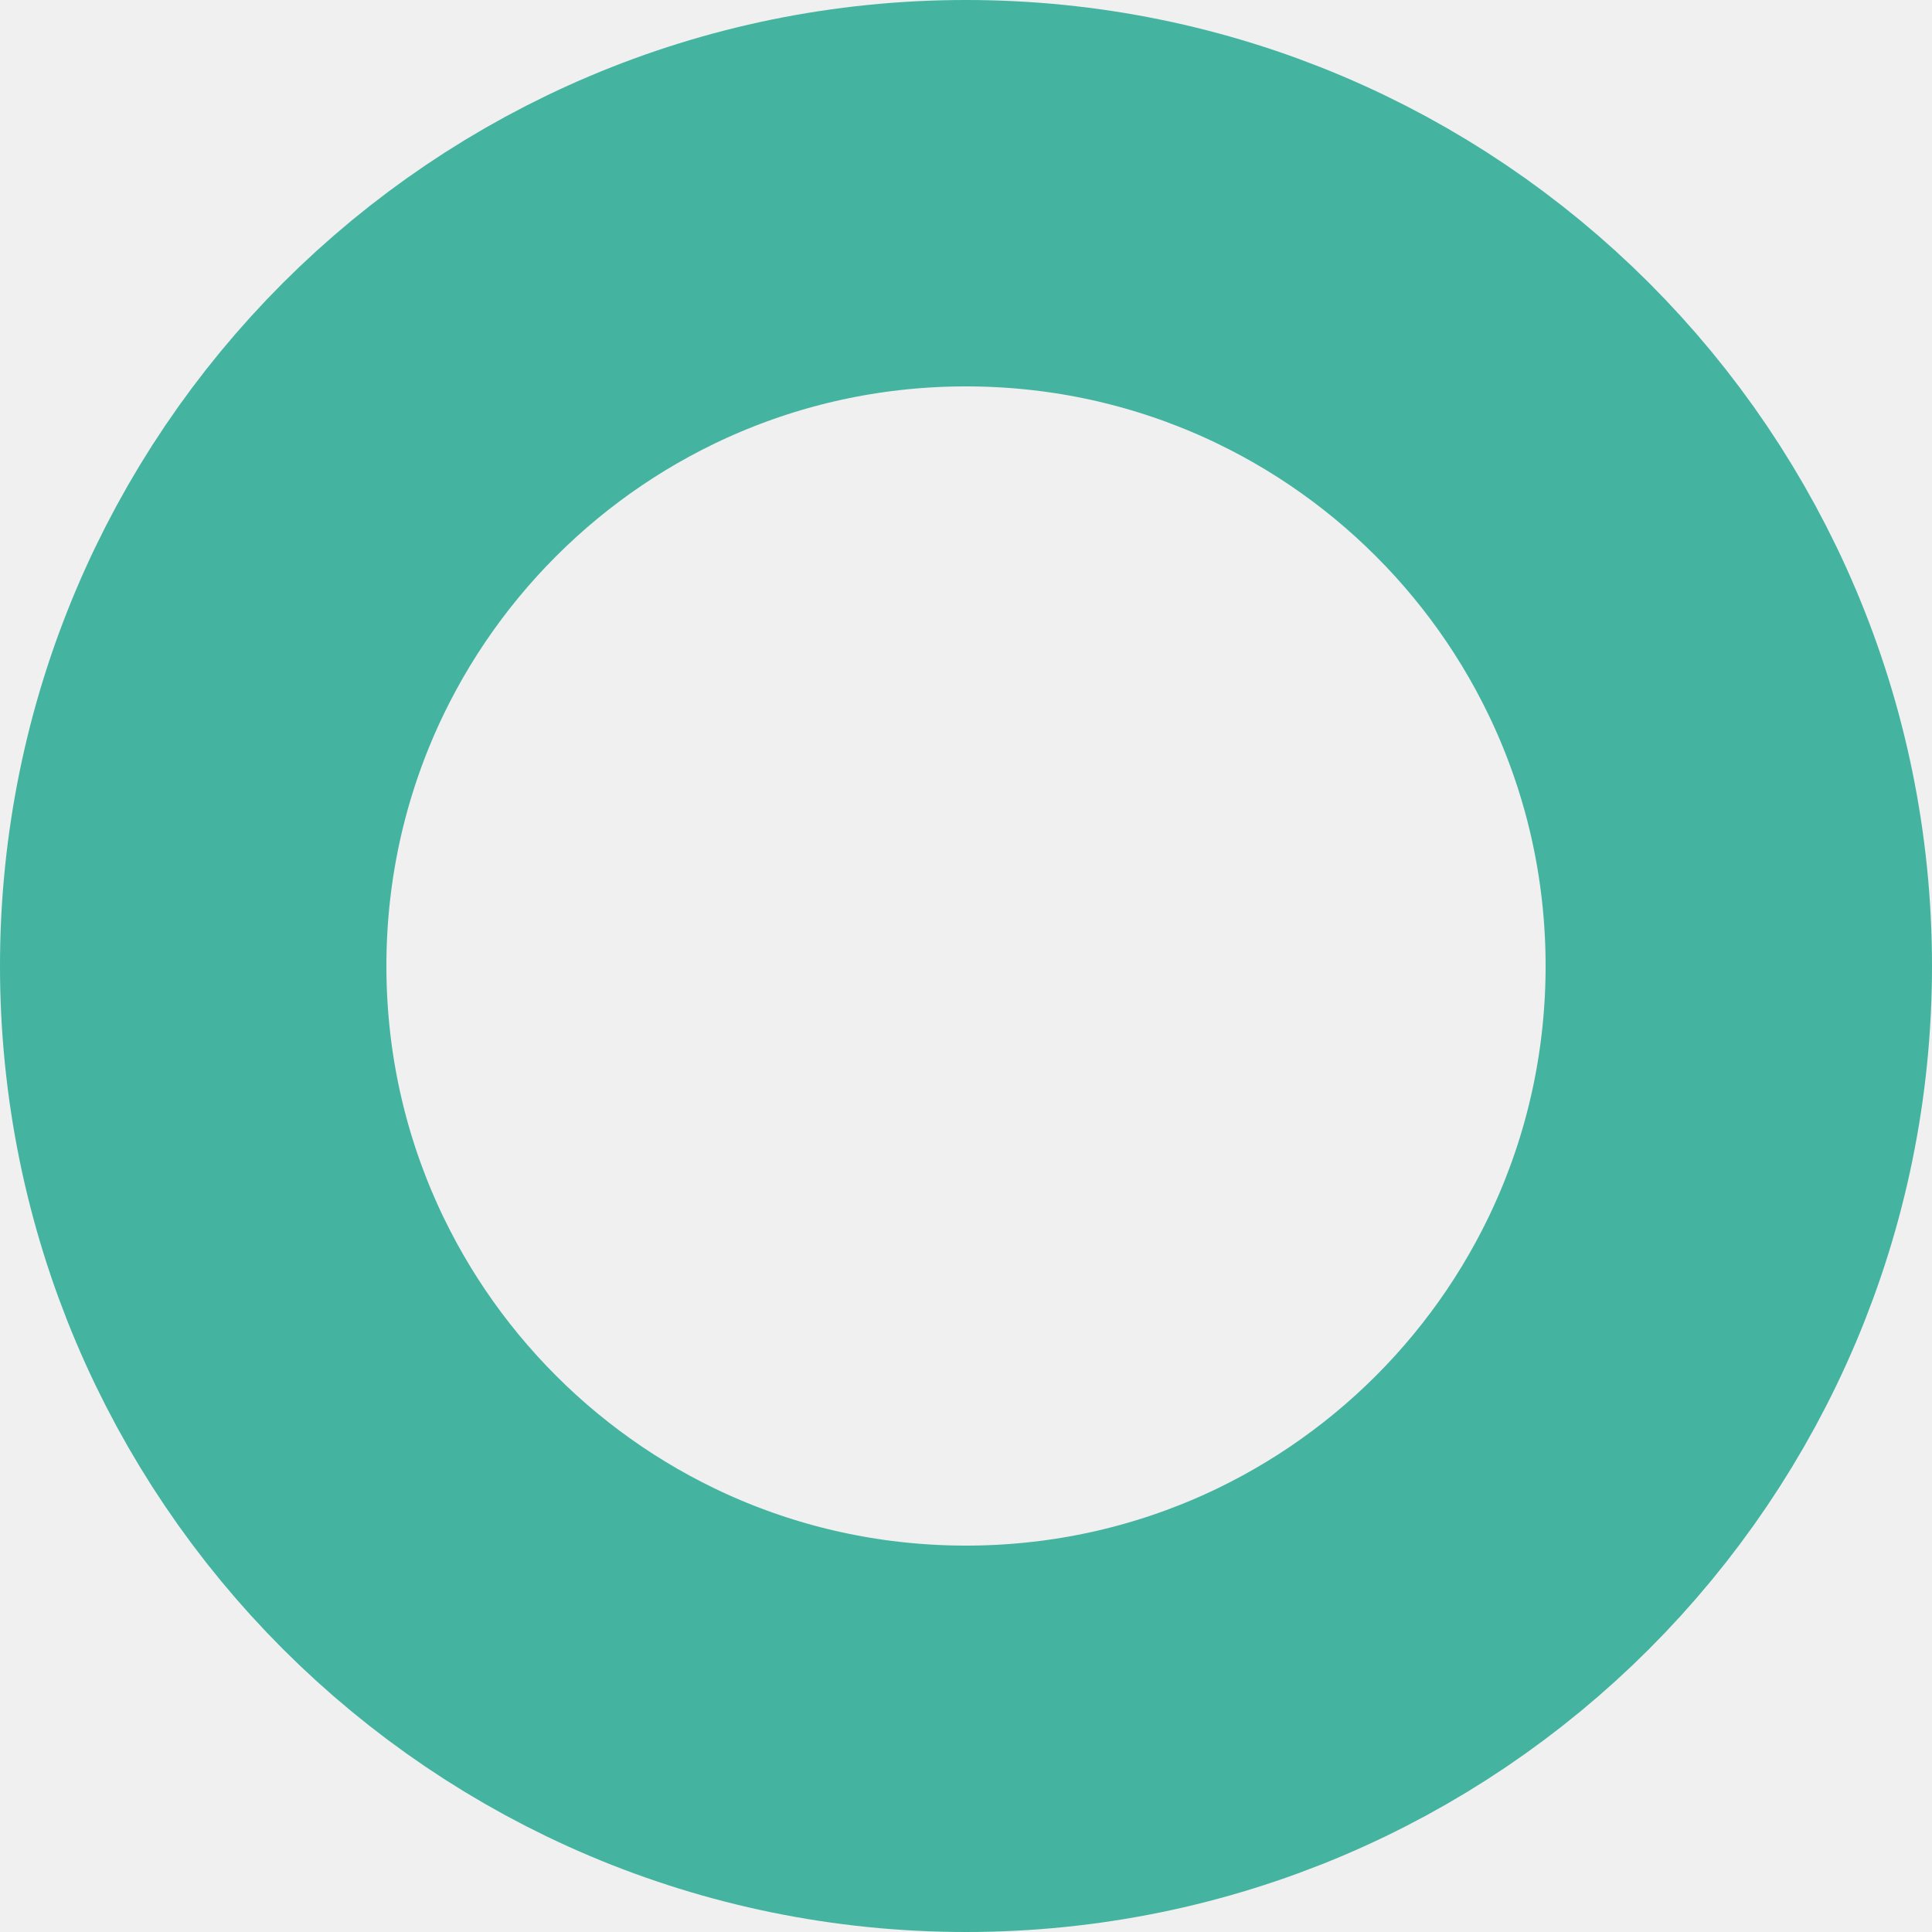
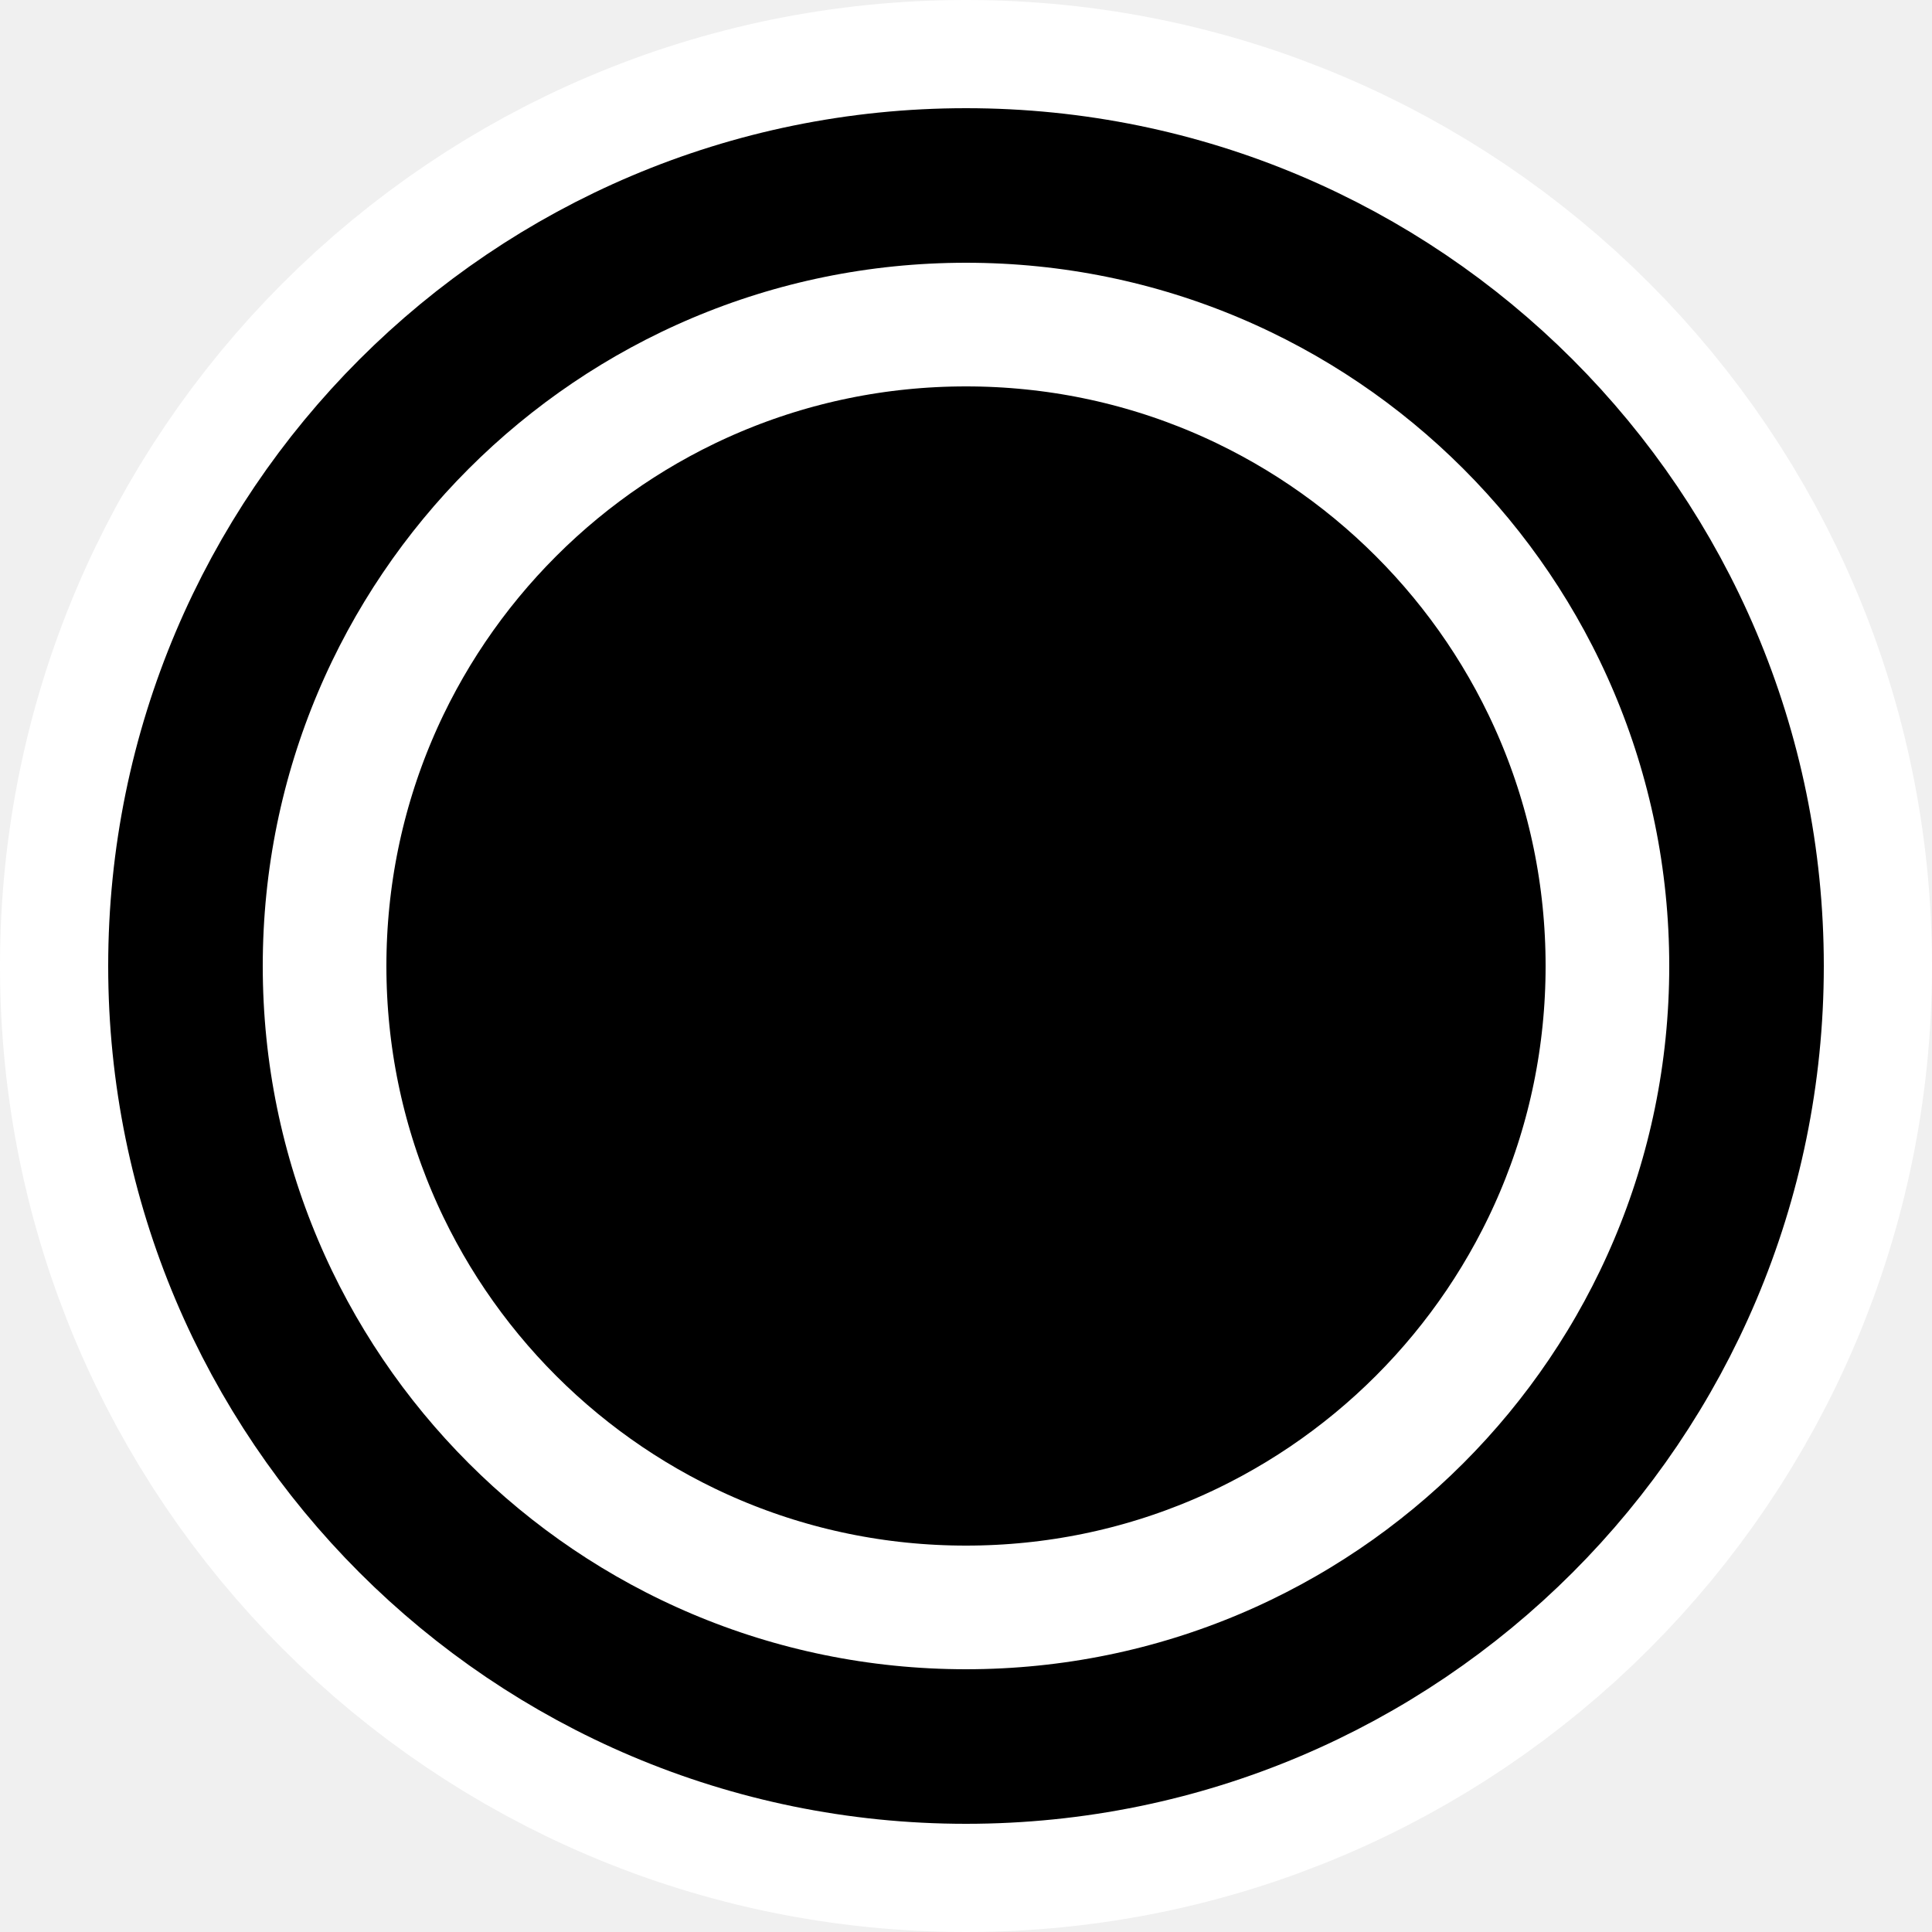
- <svg xmlns="http://www.w3.org/2000/svg" width="50" height="50" viewBox="0 0 50 50" fill="none">
-   <circle cx="25" cy="25" r="20" stroke="#44B4A0" stroke-width="10" />
+ <svg xmlns="http://www.w3.org/2000/svg" version="1.1" id="Слой_1" x="0px" y="0px" viewBox="0 0 50 50" style="enable-background:new 0 0 50 50;" xml:space="preserve">
+   <style type="text/css">
+ 	.st0{stroke:#FFFFFF;stroke-width:10;}
+ 	.st1{fill:none;stroke:#000000;stroke-width:4;}
+ </style>
+   <circle class="st0" cx="25" cy="25" r="20" />
+   <circle class="st1" cx="25" cy="25" r="20.2" />
</svg>
